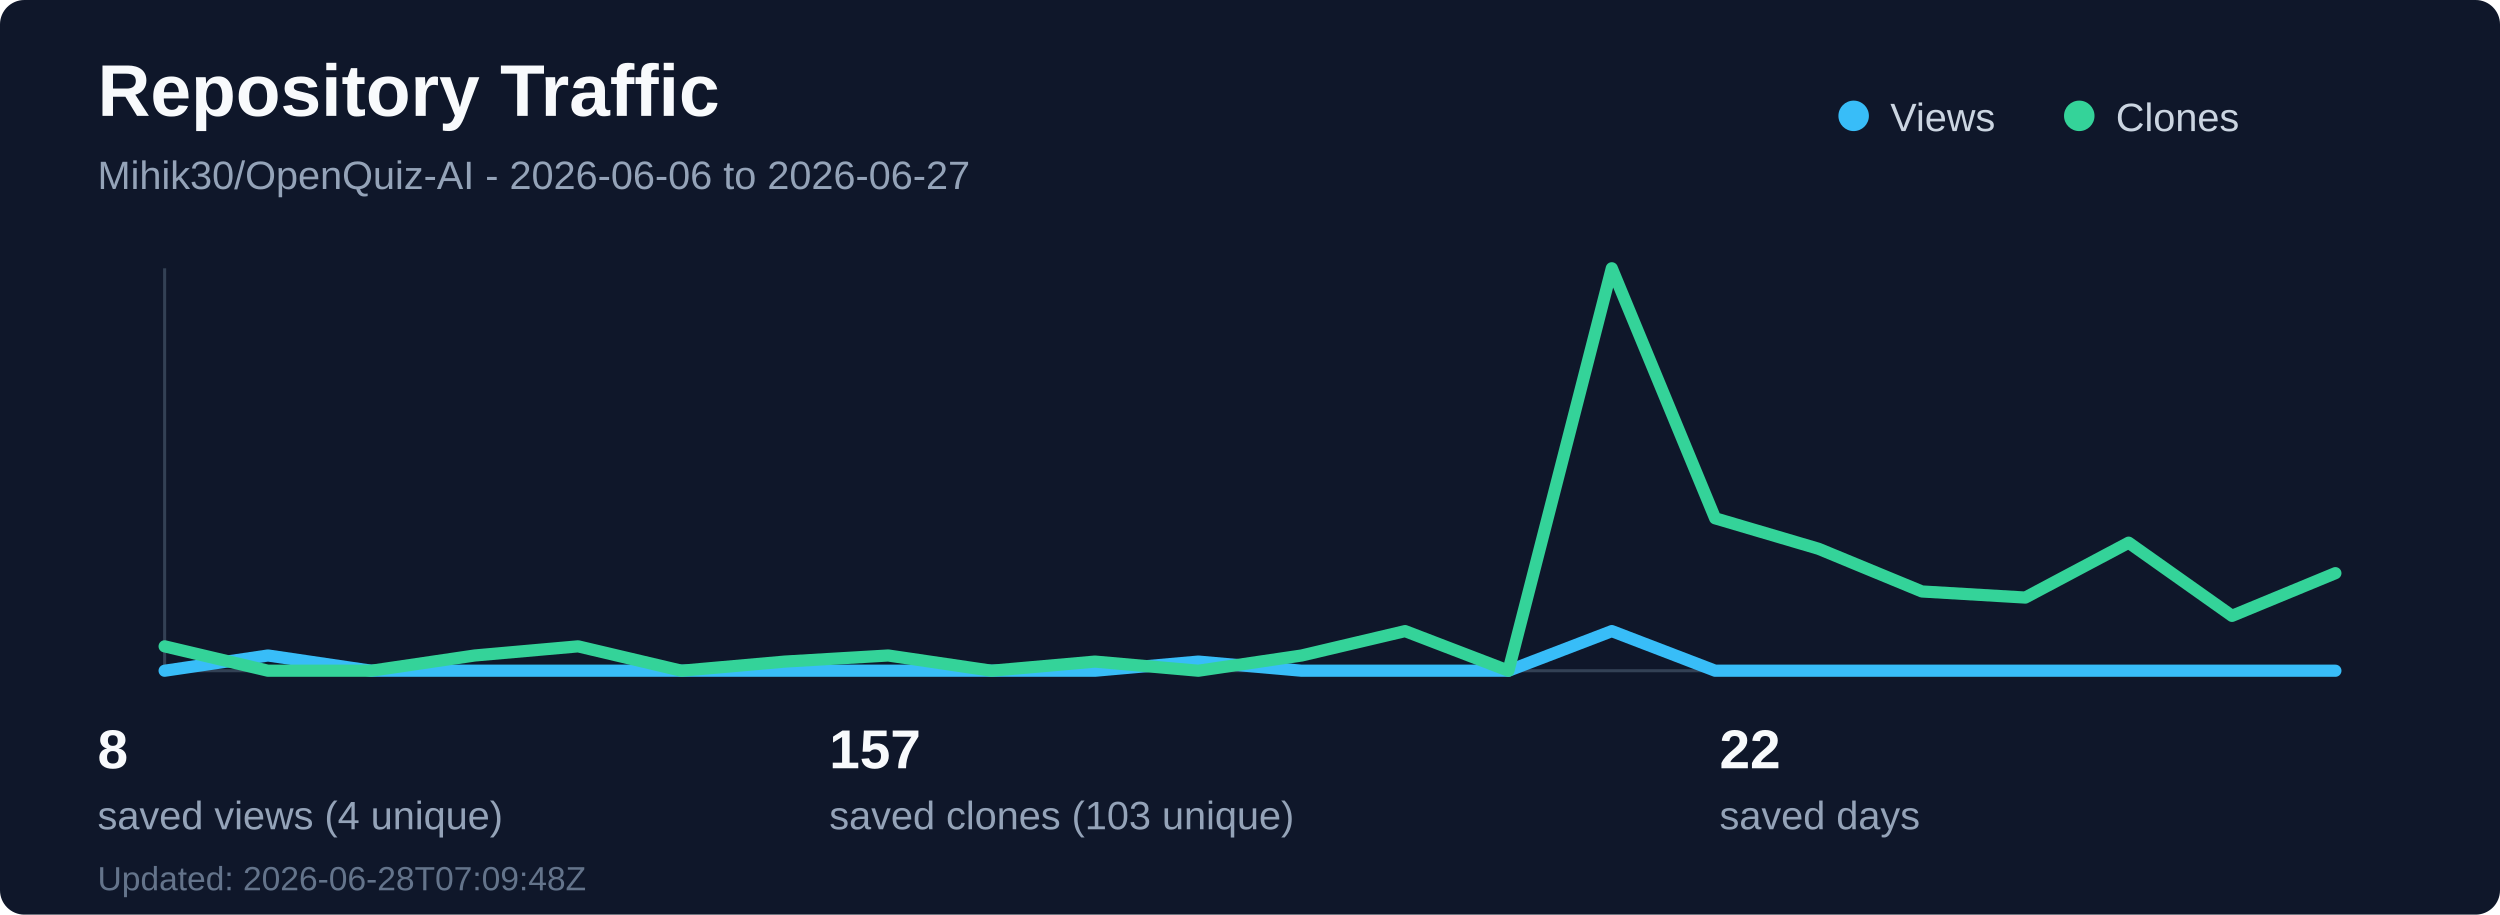
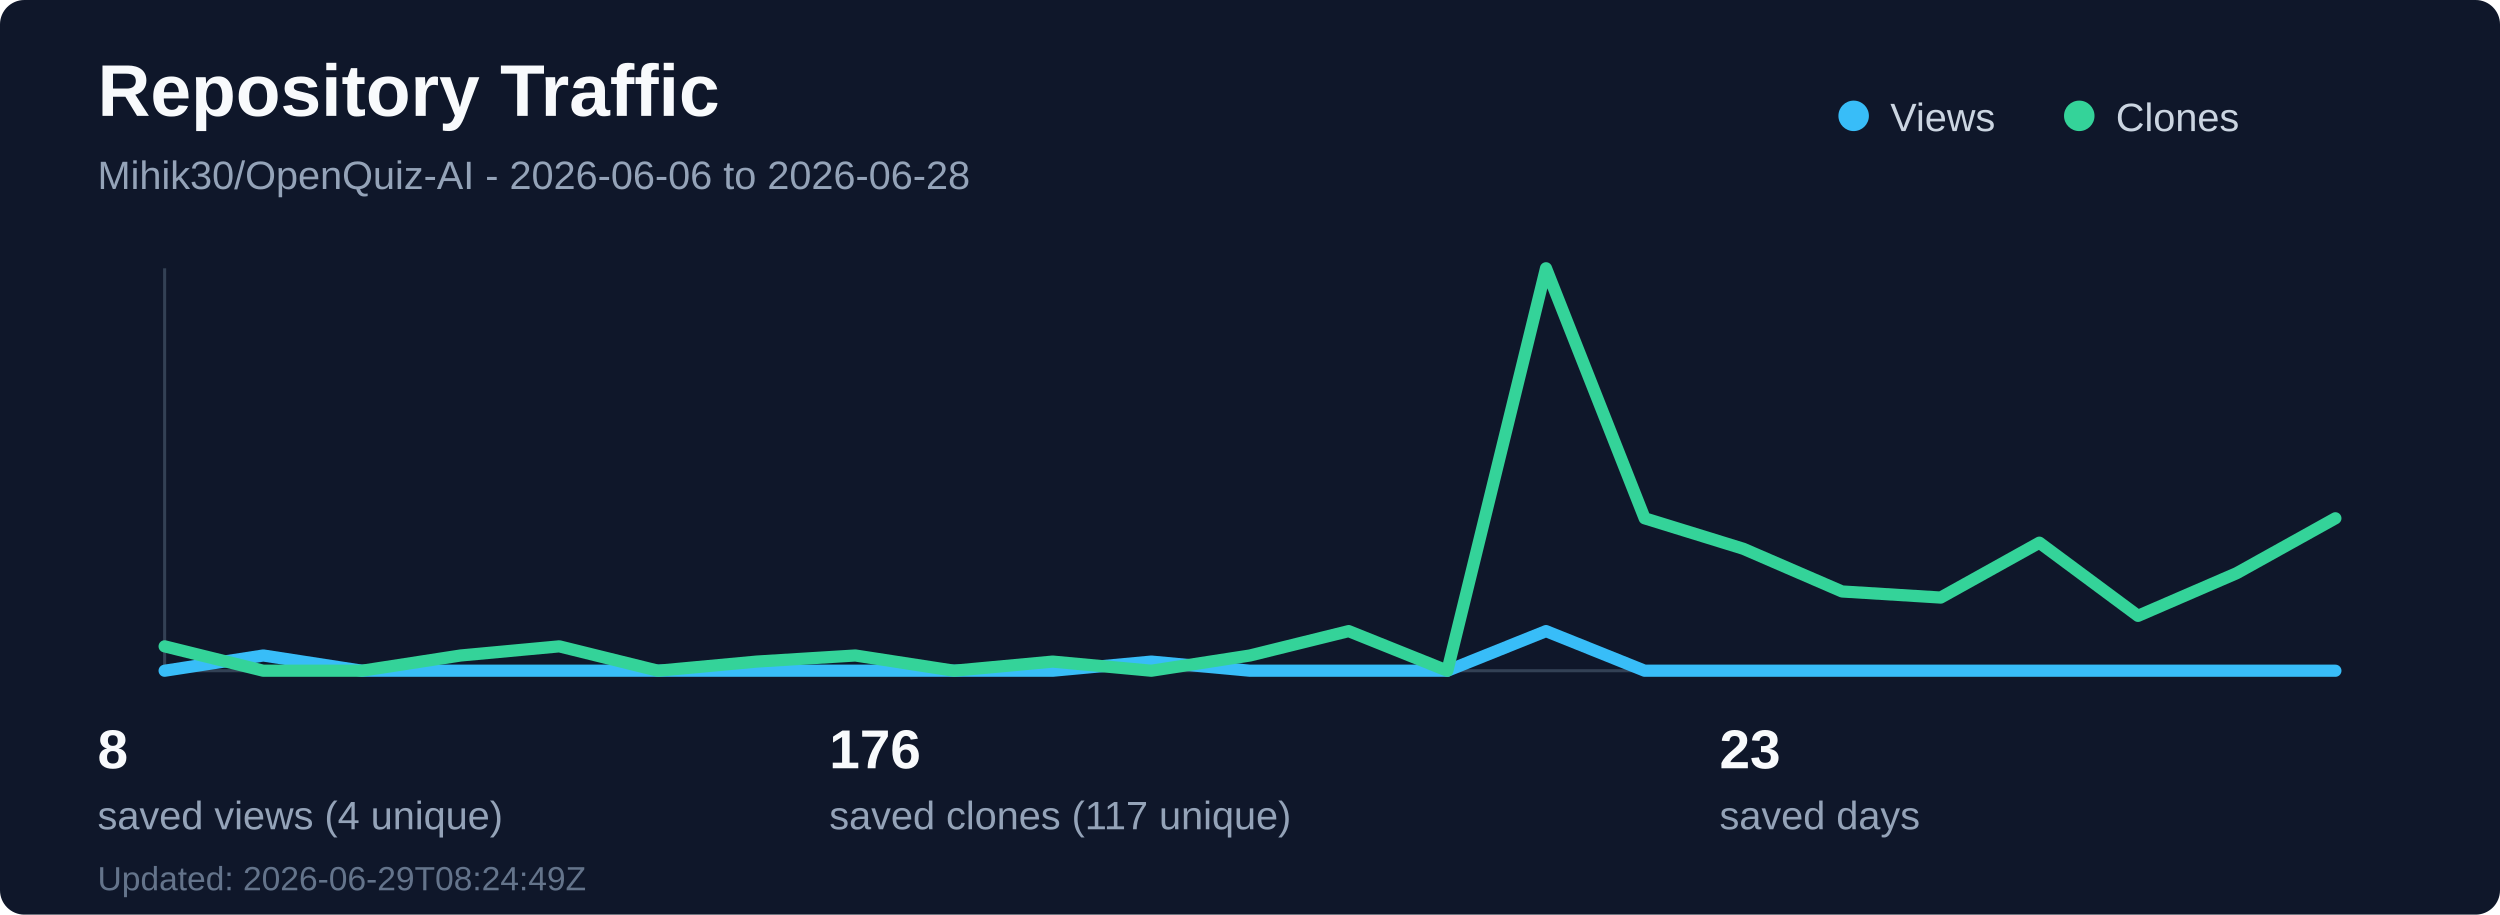
<svg xmlns="http://www.w3.org/2000/svg" width="820" height="300" viewBox="0 0 820 300" fill="none" role="img" aria-labelledby="title desc">
  <rect width="820" height="300" rx="8" fill="#0f172a" />
  <text x="32" y="38" fill="#f8fafc" font-family="Segoe UI, Arial, sans-serif" font-size="24" font-weight="700">Repository Traffic</text>
-   <text x="32" y="62" fill="#94a3b8" font-family="Segoe UI, Arial, sans-serif" font-size="13">Mihik30/OpenQuiz-AI - 2026-06-06 to 2026-06-27</text>
+   <text x="32" y="62" fill="#94a3b8" font-family="Segoe UI, Arial, sans-serif" font-size="13">Mihik30/OpenQuiz-AI - 2026-06-06 to 2026-06-28</text>
  <line x1="54" y1="220" x2="766" y2="220" stroke="#334155" stroke-width="1" />
  <line x1="54" y1="88" x2="54" y2="220" stroke="#334155" stroke-width="1" />
-   <polyline points="54.0,220 87.9,215 121.81,220 155.71,220 189.62,220 223.52,220 257.43,220 291.33,220 325.24,220 359.14,220 393.05,217 426.95,220 460.86,220 494.76,220 528.67,207 562.57,220 596.48,220 630.38,220 664.29,220 698.19,220 732.1,220 766.0,220" fill="none" stroke="#38bdf8" stroke-width="4" stroke-linecap="round" stroke-linejoin="round" />
-   <polyline points="54.0,212 87.9,220 121.81,220 155.71,215 189.62,212 223.52,220 257.43,217 291.33,215 325.24,220 359.14,217 393.05,220 426.95,215 460.86,207 494.76,220 528.67,88 562.57,170 596.48,180 630.38,194 664.29,196 698.19,178 732.1,202 766.0,188" fill="none" stroke="#34d399" stroke-width="4" stroke-linecap="round" stroke-linejoin="round" />
+   <polyline points="54.0,220 86.36,215 118.73,220 151.09,220 183.45,220 215.82,220 248.18,220 280.55,220 312.91,220 345.27,220 377.64,217 410.0,220 442.36,220 474.73,220 507.09,207 539.45,220 571.82,220 604.18,220 636.55,220 668.91,220 701.27,220 733.64,220 766.0,220" fill="none" stroke="#38bdf8" stroke-width="4" stroke-linecap="round" stroke-linejoin="round" />
+   <polyline points="54.0,212 86.36,220 118.73,220 151.09,215 183.45,212 215.82,220 248.18,217 280.55,215 312.91,220 345.27,217 377.64,220 410.0,215 442.36,207 474.73,220 507.09,88 539.45,170 571.82,180 604.18,194 636.55,196 668.91,178 701.27,202 733.64,188 766.0,170" fill="none" stroke="#34d399" stroke-width="4" stroke-linecap="round" stroke-linejoin="round" />
  <circle cx="608" cy="38" r="5" fill="#38bdf8" />
  <text x="620" y="43" fill="#cbd5e1" font-family="Segoe UI, Arial, sans-serif" font-size="13">Views</text>
  <circle cx="682" cy="38" r="5" fill="#34d399" />
  <text x="694" y="43" fill="#cbd5e1" font-family="Segoe UI, Arial, sans-serif" font-size="13">Clones</text>
  <text x="32" y="252" fill="#f8fafc" font-family="Segoe UI, Arial, sans-serif" font-size="18" font-weight="700">8</text>
  <text x="32" y="272" fill="#94a3b8" font-family="Segoe UI, Arial, sans-serif" font-size="13">saved views (4 unique)</text>
-   <text x="272" y="252" fill="#f8fafc" font-family="Segoe UI, Arial, sans-serif" font-size="18" font-weight="700">157</text>
-   <text x="272" y="272" fill="#94a3b8" font-family="Segoe UI, Arial, sans-serif" font-size="13">saved clones (103 unique)</text>
-   <text x="564" y="252" fill="#f8fafc" font-family="Segoe UI, Arial, sans-serif" font-size="18" font-weight="700">22</text>
+   <text x="272" y="252" fill="#f8fafc" font-family="Segoe UI, Arial, sans-serif" font-size="18" font-weight="700">176</text>
+   <text x="272" y="272" fill="#94a3b8" font-family="Segoe UI, Arial, sans-serif" font-size="13">saved clones (117 unique)</text>
+   <text x="564" y="252" fill="#f8fafc" font-family="Segoe UI, Arial, sans-serif" font-size="18" font-weight="700">23</text>
  <text x="564" y="272" fill="#94a3b8" font-family="Segoe UI, Arial, sans-serif" font-size="13">saved days</text>
-   <text x="32" y="292" fill="#64748b" font-family="Segoe UI, Arial, sans-serif" font-size="11">Updated: 2026-06-28T07:09:48Z</text>
+   <text x="32" y="292" fill="#64748b" font-family="Segoe UI, Arial, sans-serif" font-size="11">Updated: 2026-06-29T08:24:49Z</text>
</svg>
